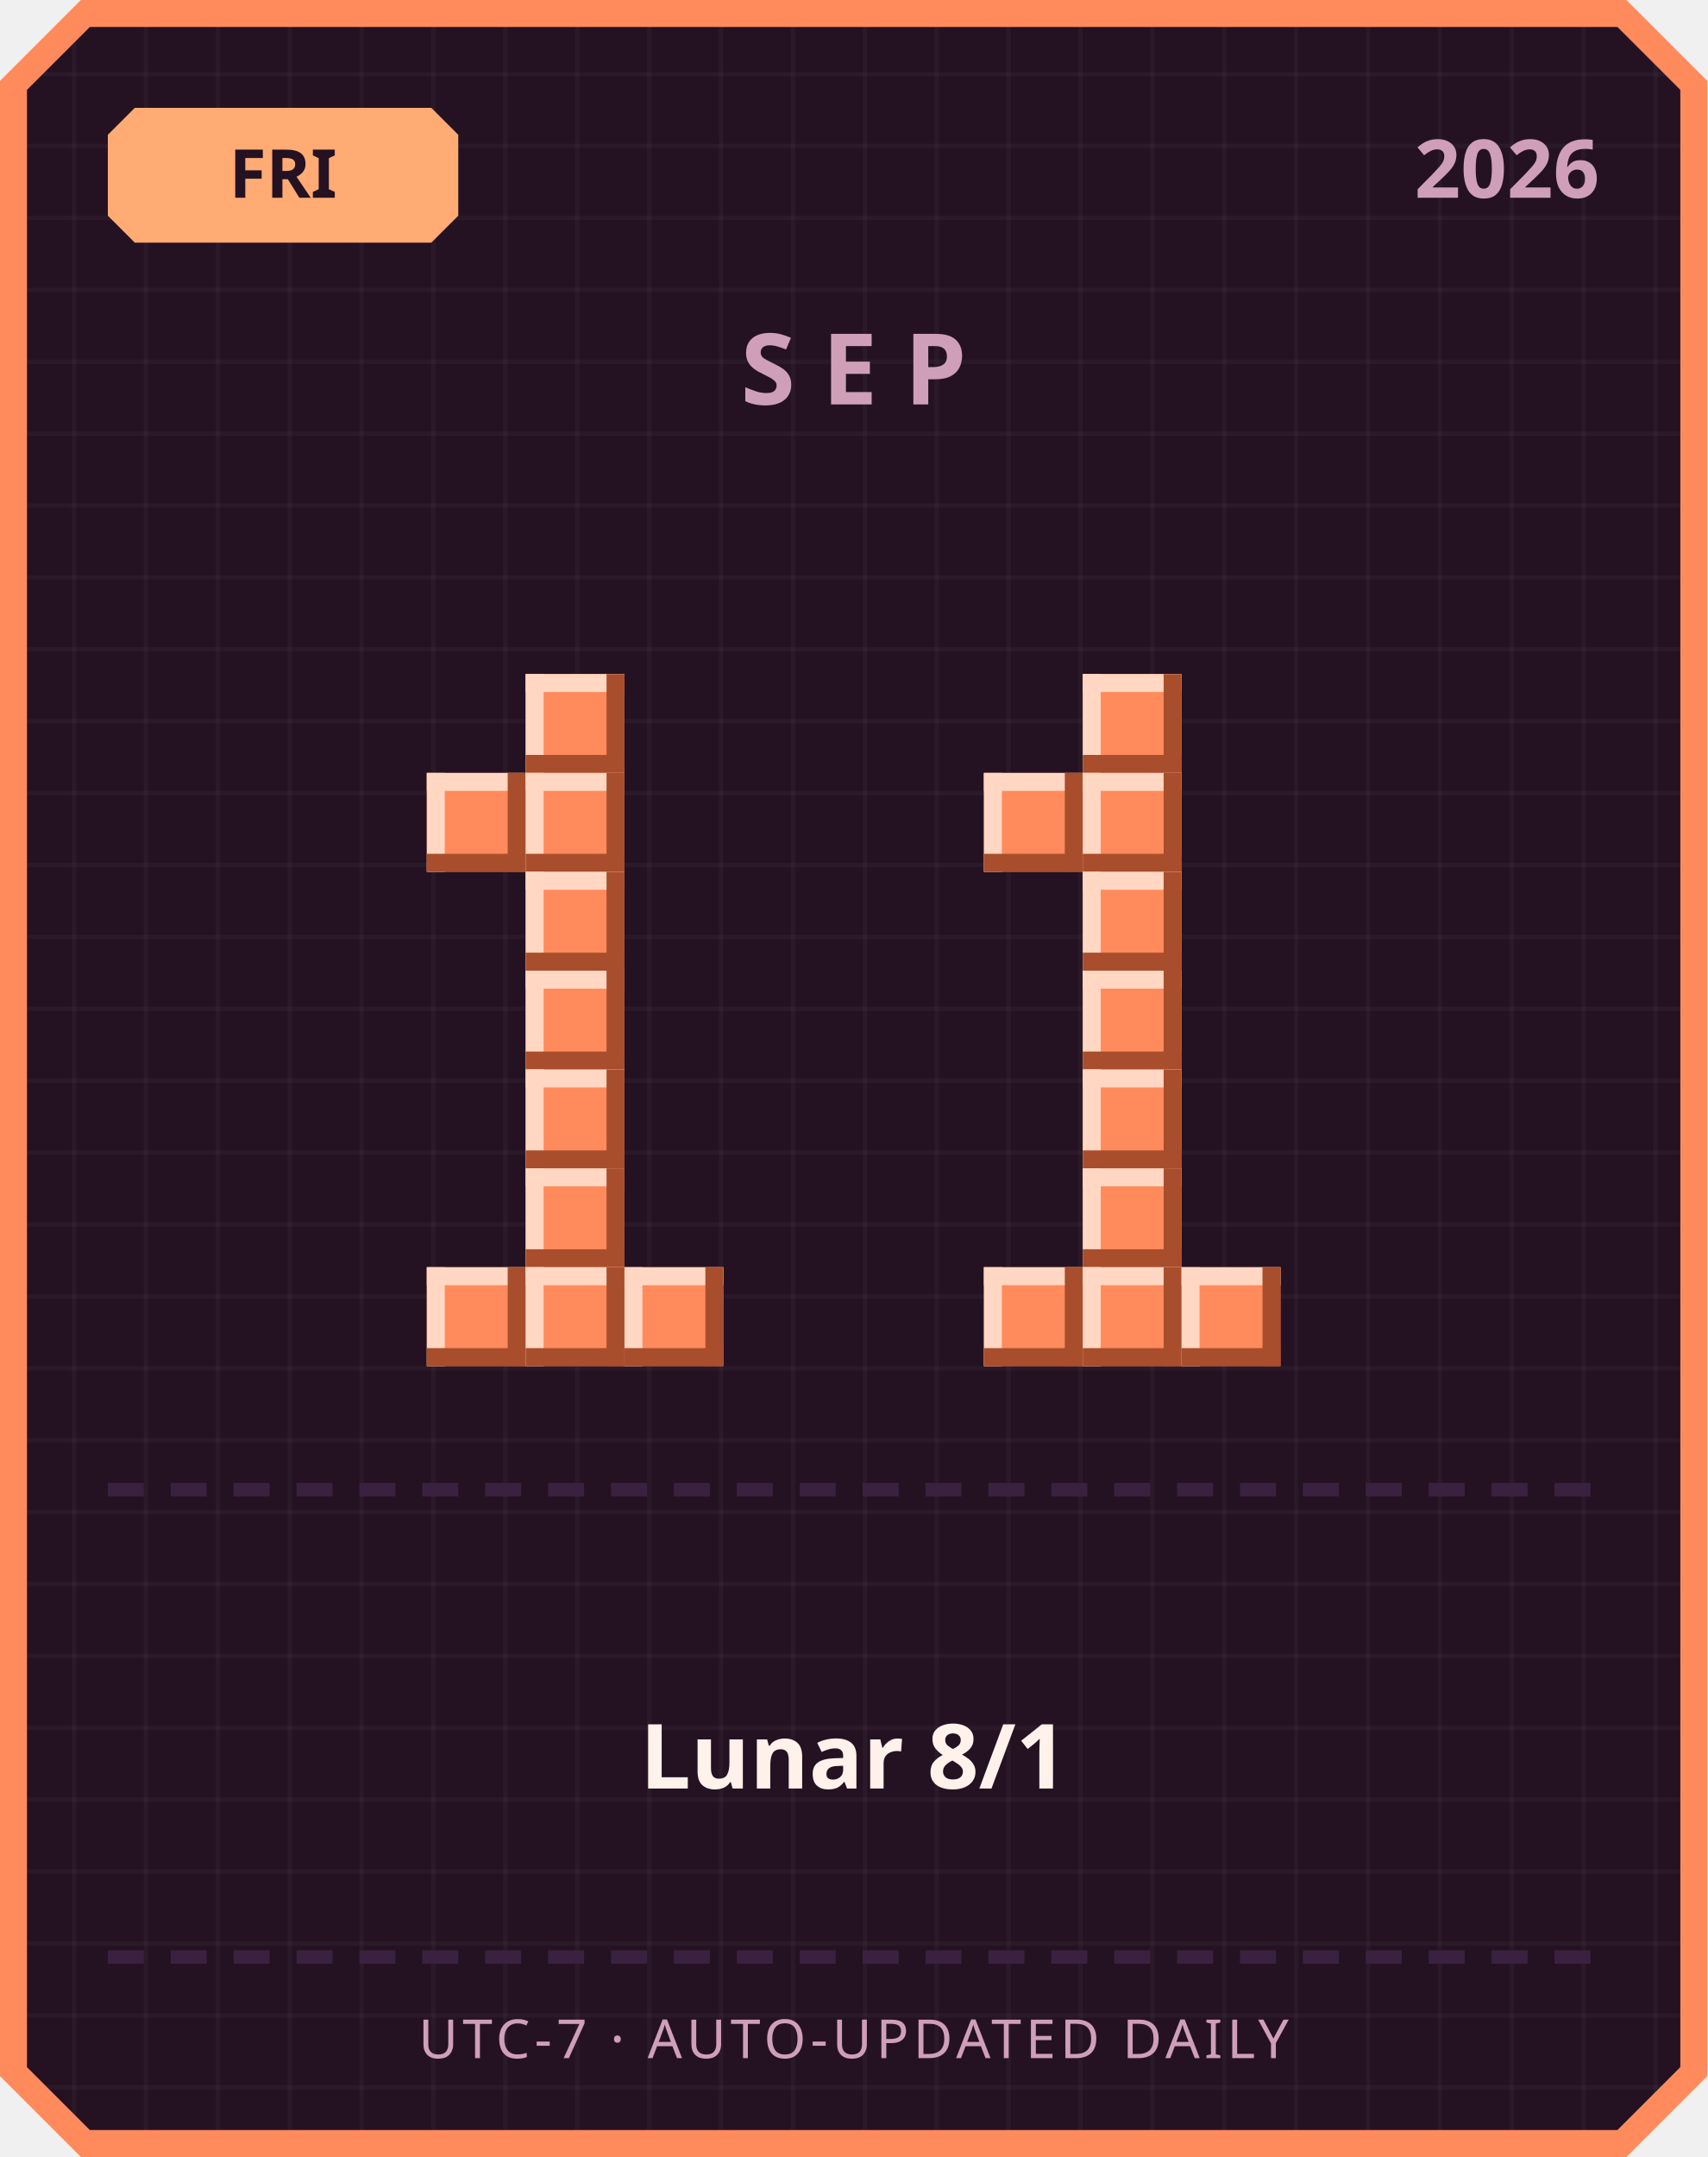
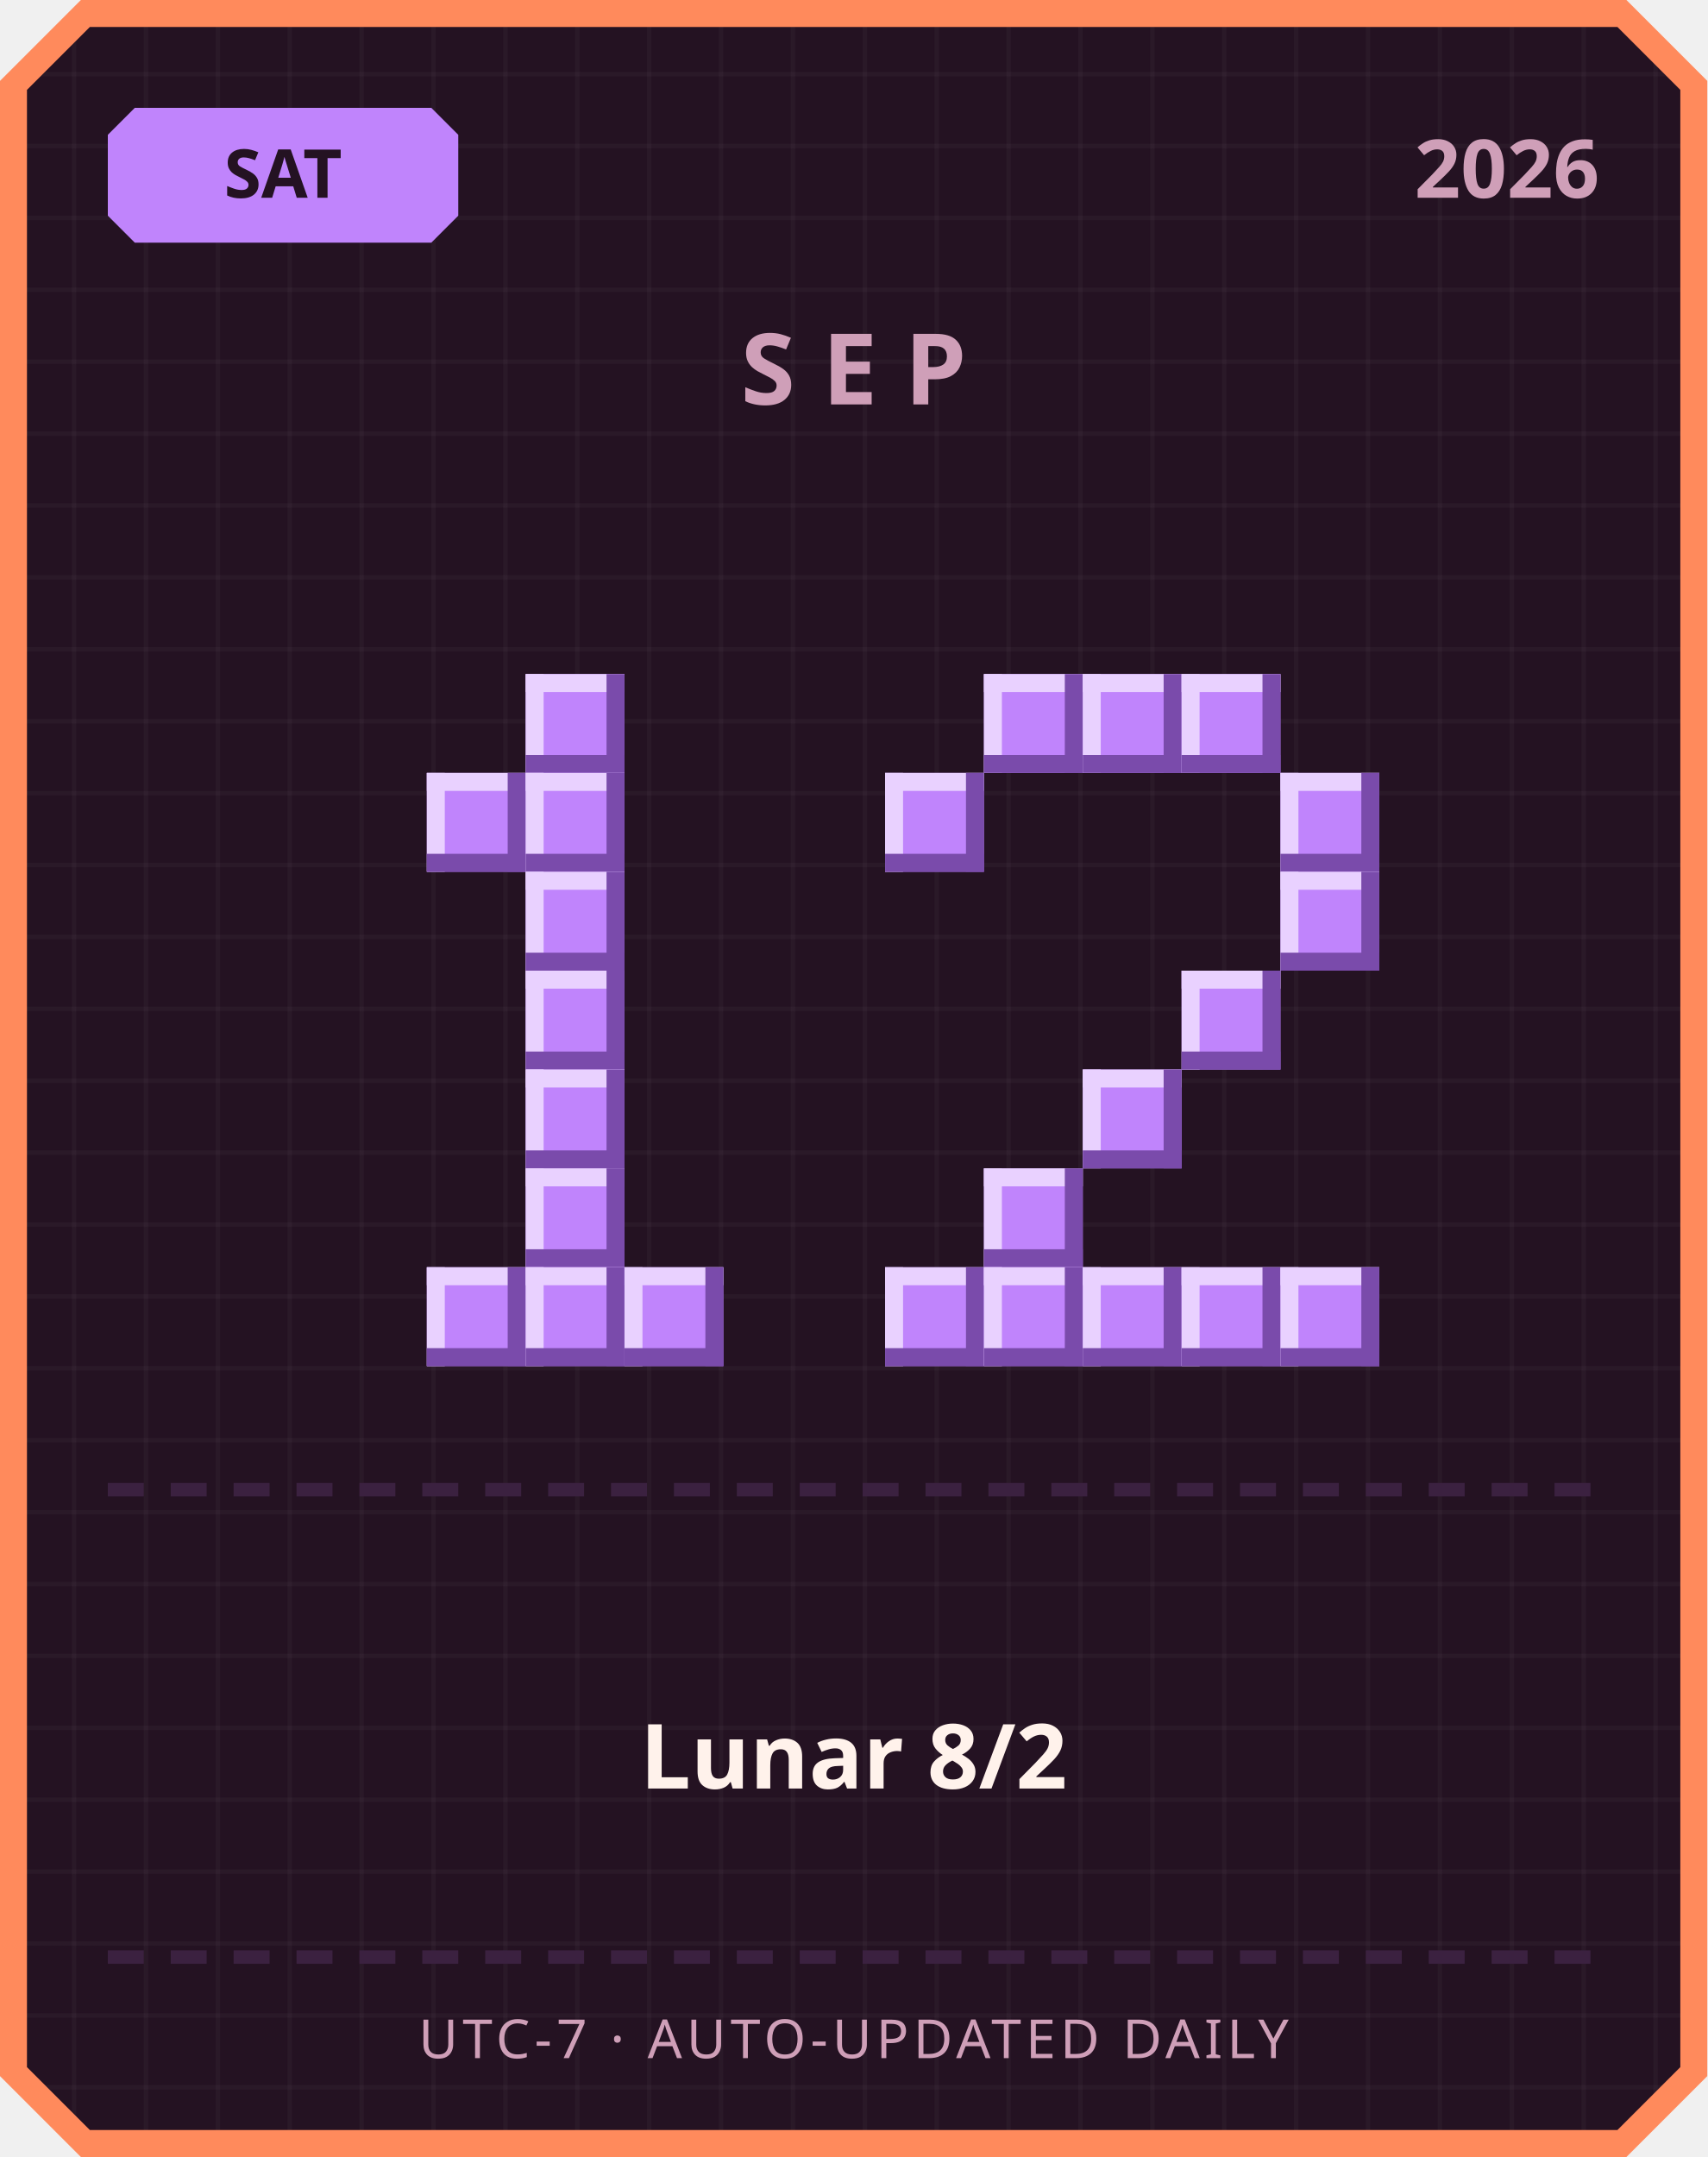
<svg xmlns="http://www.w3.org/2000/svg" width="380" height="480" viewBox="0 0 380 480">
  <defs>
    <pattern id="grid" width="16" height="16" patternUnits="userSpaceOnUse">
      <rect width="16" height="16" fill="#241222" />
      <rect width="1" height="16" fill="#ffffff" opacity="0.03" />
      <rect width="16" height="1" fill="#ffffff" opacity="0.03" />
    </pattern>
  </defs>
  <path d="M 18,0 L 362,0 L 380,18 L 380,462 L 362,480 L 18,480 L 0,462 L 0,18 Z" fill="#ff8a5c" />
  <path d="M 20,6 L 360,6 L 374,20 L 374,460 L 360,474 L 20,474 L 6,460 L 6,20 Z" fill="url(#grid)" />
-   <path d="M 30,24 L 96,24 L 102,30 L 102,48 L 96,54 L 30,54 L 24,48 L 24,30 Z" fill="#ffab73" />
-   <text x="63" y="44" text-anchor="middle" font-family="'Segoe UI', sans-serif" font-size="15" font-weight="700" fill="#241222">FRI</text>
+   <path d="M 30,24 L 96,24 L 102,30 L 102,48 L 96,54 L 30,54 L 24,48 L 24,30 Z" fill="#c084fc" />
+   <text x="63" y="44" text-anchor="middle" font-family="'Segoe UI', sans-serif" font-size="15" font-weight="700" fill="#241222">SAT</text>
  <text x="356" y="44" text-anchor="end" font-family="'Segoe UI', sans-serif" font-size="18" font-weight="700" fill="#cf9fb8">2026</text>
  <text x="190" y="90" text-anchor="middle" font-family="'Segoe UI', sans-serif" font-size="22" font-weight="700" letter-spacing="6" fill="#cf9fb8">SEP</text>
-   <rect x="117" y="150" width="22" height="22" fill="#ff8a5c" />
-   <rect x="117" y="150" width="22" height="4" fill="#ffd7c2" />
-   <rect x="117" y="150" width="4" height="22" fill="#ffd7c2" />
-   <rect x="117" y="168" width="22" height="4" fill="#a84e2c" />
-   <rect x="135" y="150" width="4" height="22" fill="#a84e2c" />
-   <rect x="95" y="172" width="22" height="22" fill="#ff8a5c" />
-   <rect x="95" y="172" width="22" height="4" fill="#ffd7c2" />
-   <rect x="95" y="172" width="4" height="22" fill="#ffd7c2" />
-   <rect x="95" y="190" width="22" height="4" fill="#a84e2c" />
-   <rect x="113" y="172" width="4" height="22" fill="#a84e2c" />
-   <rect x="117" y="172" width="22" height="22" fill="#ff8a5c" />
-   <rect x="117" y="172" width="22" height="4" fill="#ffd7c2" />
-   <rect x="117" y="172" width="4" height="22" fill="#ffd7c2" />
-   <rect x="117" y="190" width="22" height="4" fill="#a84e2c" />
-   <rect x="135" y="172" width="4" height="22" fill="#a84e2c" />
-   <rect x="117" y="194" width="22" height="22" fill="#ff8a5c" />
-   <rect x="117" y="194" width="22" height="4" fill="#ffd7c2" />
-   <rect x="117" y="194" width="4" height="22" fill="#ffd7c2" />
-   <rect x="117" y="212" width="22" height="4" fill="#a84e2c" />
-   <rect x="135" y="194" width="4" height="22" fill="#a84e2c" />
-   <rect x="117" y="216" width="22" height="22" fill="#ff8a5c" />
-   <rect x="117" y="216" width="22" height="4" fill="#ffd7c2" />
-   <rect x="117" y="216" width="4" height="22" fill="#ffd7c2" />
-   <rect x="117" y="234" width="22" height="4" fill="#a84e2c" />
-   <rect x="135" y="216" width="4" height="22" fill="#a84e2c" />
-   <rect x="117" y="238" width="22" height="22" fill="#ff8a5c" />
-   <rect x="117" y="238" width="22" height="4" fill="#ffd7c2" />
-   <rect x="117" y="238" width="4" height="22" fill="#ffd7c2" />
-   <rect x="117" y="256" width="22" height="4" fill="#a84e2c" />
-   <rect x="135" y="238" width="4" height="22" fill="#a84e2c" />
-   <rect x="117" y="260" width="22" height="22" fill="#ff8a5c" />
-   <rect x="117" y="260" width="22" height="4" fill="#ffd7c2" />
-   <rect x="117" y="260" width="4" height="22" fill="#ffd7c2" />
-   <rect x="117" y="278" width="22" height="4" fill="#a84e2c" />
-   <rect x="135" y="260" width="4" height="22" fill="#a84e2c" />
-   <rect x="95" y="282" width="22" height="22" fill="#ff8a5c" />
-   <rect x="95" y="282" width="22" height="4" fill="#ffd7c2" />
-   <rect x="95" y="282" width="4" height="22" fill="#ffd7c2" />
-   <rect x="95" y="300" width="22" height="4" fill="#a84e2c" />
-   <rect x="113" y="282" width="4" height="22" fill="#a84e2c" />
-   <rect x="117" y="282" width="22" height="22" fill="#ff8a5c" />
-   <rect x="117" y="282" width="22" height="4" fill="#ffd7c2" />
-   <rect x="117" y="282" width="4" height="22" fill="#ffd7c2" />
-   <rect x="117" y="300" width="22" height="4" fill="#a84e2c" />
-   <rect x="135" y="282" width="4" height="22" fill="#a84e2c" />
-   <rect x="139" y="282" width="22" height="22" fill="#ff8a5c" />
-   <rect x="139" y="282" width="22" height="4" fill="#ffd7c2" />
-   <rect x="139" y="282" width="4" height="22" fill="#ffd7c2" />
-   <rect x="139" y="300" width="22" height="4" fill="#a84e2c" />
-   <rect x="157" y="282" width="4" height="22" fill="#a84e2c" />
-   <rect x="241" y="150" width="22" height="22" fill="#ff8a5c" />
-   <rect x="241" y="150" width="22" height="4" fill="#ffd7c2" />
-   <rect x="241" y="150" width="4" height="22" fill="#ffd7c2" />
-   <rect x="241" y="168" width="22" height="4" fill="#a84e2c" />
-   <rect x="259" y="150" width="4" height="22" fill="#a84e2c" />
-   <rect x="219" y="172" width="22" height="22" fill="#ff8a5c" />
-   <rect x="219" y="172" width="22" height="4" fill="#ffd7c2" />
-   <rect x="219" y="172" width="4" height="22" fill="#ffd7c2" />
-   <rect x="219" y="190" width="22" height="4" fill="#a84e2c" />
-   <rect x="237" y="172" width="4" height="22" fill="#a84e2c" />
-   <rect x="241" y="172" width="22" height="22" fill="#ff8a5c" />
-   <rect x="241" y="172" width="22" height="4" fill="#ffd7c2" />
-   <rect x="241" y="172" width="4" height="22" fill="#ffd7c2" />
-   <rect x="241" y="190" width="22" height="4" fill="#a84e2c" />
-   <rect x="259" y="172" width="4" height="22" fill="#a84e2c" />
-   <rect x="241" y="194" width="22" height="22" fill="#ff8a5c" />
-   <rect x="241" y="194" width="22" height="4" fill="#ffd7c2" />
-   <rect x="241" y="194" width="4" height="22" fill="#ffd7c2" />
-   <rect x="241" y="212" width="22" height="4" fill="#a84e2c" />
-   <rect x="259" y="194" width="4" height="22" fill="#a84e2c" />
-   <rect x="241" y="216" width="22" height="22" fill="#ff8a5c" />
-   <rect x="241" y="216" width="22" height="4" fill="#ffd7c2" />
-   <rect x="241" y="216" width="4" height="22" fill="#ffd7c2" />
-   <rect x="241" y="234" width="22" height="4" fill="#a84e2c" />
-   <rect x="259" y="216" width="4" height="22" fill="#a84e2c" />
-   <rect x="241" y="238" width="22" height="22" fill="#ff8a5c" />
-   <rect x="241" y="238" width="22" height="4" fill="#ffd7c2" />
-   <rect x="241" y="238" width="4" height="22" fill="#ffd7c2" />
-   <rect x="241" y="256" width="22" height="4" fill="#a84e2c" />
-   <rect x="259" y="238" width="4" height="22" fill="#a84e2c" />
-   <rect x="241" y="260" width="22" height="22" fill="#ff8a5c" />
-   <rect x="241" y="260" width="22" height="4" fill="#ffd7c2" />
-   <rect x="241" y="260" width="4" height="22" fill="#ffd7c2" />
-   <rect x="241" y="278" width="22" height="4" fill="#a84e2c" />
-   <rect x="259" y="260" width="4" height="22" fill="#a84e2c" />
-   <rect x="219" y="282" width="22" height="22" fill="#ff8a5c" />
-   <rect x="219" y="282" width="22" height="4" fill="#ffd7c2" />
-   <rect x="219" y="282" width="4" height="22" fill="#ffd7c2" />
-   <rect x="219" y="300" width="22" height="4" fill="#a84e2c" />
-   <rect x="237" y="282" width="4" height="22" fill="#a84e2c" />
-   <rect x="241" y="282" width="22" height="22" fill="#ff8a5c" />
-   <rect x="241" y="282" width="22" height="4" fill="#ffd7c2" />
-   <rect x="241" y="282" width="4" height="22" fill="#ffd7c2" />
-   <rect x="241" y="300" width="22" height="4" fill="#a84e2c" />
-   <rect x="259" y="282" width="4" height="22" fill="#a84e2c" />
-   <rect x="263" y="282" width="22" height="22" fill="#ff8a5c" />
-   <rect x="263" y="282" width="22" height="4" fill="#ffd7c2" />
-   <rect x="263" y="282" width="4" height="22" fill="#ffd7c2" />
-   <rect x="263" y="300" width="22" height="4" fill="#a84e2c" />
-   <rect x="281" y="282" width="4" height="22" fill="#a84e2c" />
+   <rect x="117" y="150" width="22" height="22" fill="#c084fc" />
+   <rect x="117" y="150" width="22" height="4" fill="#e9d1ff" />
+   <rect x="117" y="150" width="4" height="22" fill="#e9d1ff" />
+   <rect x="117" y="168" width="22" height="4" fill="#7a4bab" />
+   <rect x="135" y="150" width="4" height="22" fill="#7a4bab" />
+   <rect x="95" y="172" width="22" height="22" fill="#c084fc" />
+   <rect x="95" y="172" width="22" height="4" fill="#e9d1ff" />
+   <rect x="95" y="172" width="4" height="22" fill="#e9d1ff" />
+   <rect x="95" y="190" width="22" height="4" fill="#7a4bab" />
+   <rect x="113" y="172" width="4" height="22" fill="#7a4bab" />
+   <rect x="117" y="172" width="22" height="22" fill="#c084fc" />
+   <rect x="117" y="172" width="22" height="4" fill="#e9d1ff" />
+   <rect x="117" y="172" width="4" height="22" fill="#e9d1ff" />
+   <rect x="117" y="190" width="22" height="4" fill="#7a4bab" />
+   <rect x="135" y="172" width="4" height="22" fill="#7a4bab" />
+   <rect x="117" y="194" width="22" height="22" fill="#c084fc" />
+   <rect x="117" y="194" width="22" height="4" fill="#e9d1ff" />
+   <rect x="117" y="194" width="4" height="22" fill="#e9d1ff" />
+   <rect x="117" y="212" width="22" height="4" fill="#7a4bab" />
+   <rect x="135" y="194" width="4" height="22" fill="#7a4bab" />
+   <rect x="117" y="216" width="22" height="22" fill="#c084fc" />
+   <rect x="117" y="216" width="22" height="4" fill="#e9d1ff" />
+   <rect x="117" y="216" width="4" height="22" fill="#e9d1ff" />
+   <rect x="117" y="234" width="22" height="4" fill="#7a4bab" />
+   <rect x="135" y="216" width="4" height="22" fill="#7a4bab" />
+   <rect x="117" y="238" width="22" height="22" fill="#c084fc" />
+   <rect x="117" y="238" width="22" height="4" fill="#e9d1ff" />
+   <rect x="117" y="238" width="4" height="22" fill="#e9d1ff" />
+   <rect x="117" y="256" width="22" height="4" fill="#7a4bab" />
+   <rect x="135" y="238" width="4" height="22" fill="#7a4bab" />
+   <rect x="117" y="260" width="22" height="22" fill="#c084fc" />
+   <rect x="117" y="260" width="22" height="4" fill="#e9d1ff" />
+   <rect x="117" y="260" width="4" height="22" fill="#e9d1ff" />
+   <rect x="117" y="278" width="22" height="4" fill="#7a4bab" />
+   <rect x="135" y="260" width="4" height="22" fill="#7a4bab" />
+   <rect x="95" y="282" width="22" height="22" fill="#c084fc" />
+   <rect x="95" y="282" width="22" height="4" fill="#e9d1ff" />
+   <rect x="95" y="282" width="4" height="22" fill="#e9d1ff" />
+   <rect x="95" y="300" width="22" height="4" fill="#7a4bab" />
+   <rect x="113" y="282" width="4" height="22" fill="#7a4bab" />
+   <rect x="117" y="282" width="22" height="22" fill="#c084fc" />
+   <rect x="117" y="282" width="22" height="4" fill="#e9d1ff" />
+   <rect x="117" y="282" width="4" height="22" fill="#e9d1ff" />
+   <rect x="117" y="300" width="22" height="4" fill="#7a4bab" />
+   <rect x="135" y="282" width="4" height="22" fill="#7a4bab" />
+   <rect x="139" y="282" width="22" height="22" fill="#c084fc" />
+   <rect x="139" y="282" width="22" height="4" fill="#e9d1ff" />
+   <rect x="139" y="282" width="4" height="22" fill="#e9d1ff" />
+   <rect x="139" y="300" width="22" height="4" fill="#7a4bab" />
+   <rect x="157" y="282" width="4" height="22" fill="#7a4bab" />
+   <rect x="219" y="150" width="22" height="22" fill="#c084fc" />
+   <rect x="219" y="150" width="22" height="4" fill="#e9d1ff" />
+   <rect x="219" y="150" width="4" height="22" fill="#e9d1ff" />
+   <rect x="219" y="168" width="22" height="4" fill="#7a4bab" />
+   <rect x="237" y="150" width="4" height="22" fill="#7a4bab" />
+   <rect x="241" y="150" width="22" height="22" fill="#c084fc" />
+   <rect x="241" y="150" width="22" height="4" fill="#e9d1ff" />
+   <rect x="241" y="150" width="4" height="22" fill="#e9d1ff" />
+   <rect x="241" y="168" width="22" height="4" fill="#7a4bab" />
+   <rect x="259" y="150" width="4" height="22" fill="#7a4bab" />
+   <rect x="263" y="150" width="22" height="22" fill="#c084fc" />
+   <rect x="263" y="150" width="22" height="4" fill="#e9d1ff" />
+   <rect x="263" y="150" width="4" height="22" fill="#e9d1ff" />
+   <rect x="263" y="168" width="22" height="4" fill="#7a4bab" />
+   <rect x="281" y="150" width="4" height="22" fill="#7a4bab" />
+   <rect x="197" y="172" width="22" height="22" fill="#c084fc" />
+   <rect x="197" y="172" width="22" height="4" fill="#e9d1ff" />
+   <rect x="197" y="172" width="4" height="22" fill="#e9d1ff" />
+   <rect x="197" y="190" width="22" height="4" fill="#7a4bab" />
+   <rect x="215" y="172" width="4" height="22" fill="#7a4bab" />
+   <rect x="285" y="172" width="22" height="22" fill="#c084fc" />
+   <rect x="285" y="172" width="22" height="4" fill="#e9d1ff" />
+   <rect x="285" y="172" width="4" height="22" fill="#e9d1ff" />
+   <rect x="285" y="190" width="22" height="4" fill="#7a4bab" />
+   <rect x="303" y="172" width="4" height="22" fill="#7a4bab" />
+   <rect x="285" y="194" width="22" height="22" fill="#c084fc" />
+   <rect x="285" y="194" width="22" height="4" fill="#e9d1ff" />
+   <rect x="285" y="194" width="4" height="22" fill="#e9d1ff" />
+   <rect x="285" y="212" width="22" height="4" fill="#7a4bab" />
+   <rect x="303" y="194" width="4" height="22" fill="#7a4bab" />
+   <rect x="263" y="216" width="22" height="22" fill="#c084fc" />
+   <rect x="263" y="216" width="22" height="4" fill="#e9d1ff" />
+   <rect x="263" y="216" width="4" height="22" fill="#e9d1ff" />
+   <rect x="263" y="234" width="22" height="4" fill="#7a4bab" />
+   <rect x="281" y="216" width="4" height="22" fill="#7a4bab" />
+   <rect x="241" y="238" width="22" height="22" fill="#c084fc" />
+   <rect x="241" y="238" width="22" height="4" fill="#e9d1ff" />
+   <rect x="241" y="238" width="4" height="22" fill="#e9d1ff" />
+   <rect x="241" y="256" width="22" height="4" fill="#7a4bab" />
+   <rect x="259" y="238" width="4" height="22" fill="#7a4bab" />
+   <rect x="219" y="260" width="22" height="22" fill="#c084fc" />
+   <rect x="219" y="260" width="22" height="4" fill="#e9d1ff" />
+   <rect x="219" y="260" width="4" height="22" fill="#e9d1ff" />
+   <rect x="219" y="278" width="22" height="4" fill="#7a4bab" />
+   <rect x="237" y="260" width="4" height="22" fill="#7a4bab" />
+   <rect x="197" y="282" width="22" height="22" fill="#c084fc" />
+   <rect x="197" y="282" width="22" height="4" fill="#e9d1ff" />
+   <rect x="197" y="282" width="4" height="22" fill="#e9d1ff" />
+   <rect x="197" y="300" width="22" height="4" fill="#7a4bab" />
+   <rect x="215" y="282" width="4" height="22" fill="#7a4bab" />
+   <rect x="219" y="282" width="22" height="22" fill="#c084fc" />
+   <rect x="219" y="282" width="22" height="4" fill="#e9d1ff" />
+   <rect x="219" y="282" width="4" height="22" fill="#e9d1ff" />
+   <rect x="219" y="300" width="22" height="4" fill="#7a4bab" />
+   <rect x="237" y="282" width="4" height="22" fill="#7a4bab" />
+   <rect x="241" y="282" width="22" height="22" fill="#c084fc" />
+   <rect x="241" y="282" width="22" height="4" fill="#e9d1ff" />
+   <rect x="241" y="282" width="4" height="22" fill="#e9d1ff" />
+   <rect x="241" y="300" width="22" height="4" fill="#7a4bab" />
+   <rect x="259" y="282" width="4" height="22" fill="#7a4bab" />
+   <rect x="263" y="282" width="22" height="22" fill="#c084fc" />
+   <rect x="263" y="282" width="22" height="4" fill="#e9d1ff" />
+   <rect x="263" y="282" width="4" height="22" fill="#e9d1ff" />
+   <rect x="263" y="300" width="22" height="4" fill="#7a4bab" />
+   <rect x="281" y="282" width="4" height="22" fill="#7a4bab" />
+   <rect x="285" y="282" width="22" height="22" fill="#c084fc" />
+   <rect x="285" y="282" width="22" height="4" fill="#e9d1ff" />
+   <rect x="285" y="282" width="4" height="22" fill="#e9d1ff" />
+   <rect x="285" y="300" width="22" height="4" fill="#7a4bab" />
+   <rect x="303" y="282" width="4" height="22" fill="#7a4bab" />
  <rect x="24" y="330" width="8" height="3" fill="#3b2140" />
  <rect x="38" y="330" width="8" height="3" fill="#3b2140" />
  <rect x="52" y="330" width="8" height="3" fill="#3b2140" />
  <rect x="66" y="330" width="8" height="3" fill="#3b2140" />
  <rect x="80" y="330" width="8" height="3" fill="#3b2140" />
  <rect x="94" y="330" width="8" height="3" fill="#3b2140" />
  <rect x="108" y="330" width="8" height="3" fill="#3b2140" />
  <rect x="122" y="330" width="8" height="3" fill="#3b2140" />
  <rect x="136" y="330" width="8" height="3" fill="#3b2140" />
  <rect x="150" y="330" width="8" height="3" fill="#3b2140" />
  <rect x="164" y="330" width="8" height="3" fill="#3b2140" />
  <rect x="178" y="330" width="8" height="3" fill="#3b2140" />
  <rect x="192" y="330" width="8" height="3" fill="#3b2140" />
  <rect x="206" y="330" width="8" height="3" fill="#3b2140" />
  <rect x="220" y="330" width="8" height="3" fill="#3b2140" />
  <rect x="234" y="330" width="8" height="3" fill="#3b2140" />
  <rect x="248" y="330" width="8" height="3" fill="#3b2140" />
  <rect x="262" y="330" width="8" height="3" fill="#3b2140" />
  <rect x="276" y="330" width="8" height="3" fill="#3b2140" />
  <rect x="290" y="330" width="8" height="3" fill="#3b2140" />
  <rect x="304" y="330" width="8" height="3" fill="#3b2140" />
  <rect x="318" y="330" width="8" height="3" fill="#3b2140" />
  <rect x="332" y="330" width="8" height="3" fill="#3b2140" />
  <rect x="346" y="330" width="8" height="3" fill="#3b2140" />
-   <text x="190" y="398" text-anchor="middle" font-family="'Segoe UI', 'Microsoft JhengHei', sans-serif" font-size="20" font-weight="700" fill="#fff2eb">Lunar 8/1</text>
+   <text x="190" y="398" text-anchor="middle" font-family="'Segoe UI', 'Microsoft JhengHei', sans-serif" font-size="20" font-weight="700" fill="#fff2eb">Lunar 8/2</text>
  <rect x="24" y="434" width="8" height="3" fill="#3b2140" />
  <rect x="38" y="434" width="8" height="3" fill="#3b2140" />
  <rect x="52" y="434" width="8" height="3" fill="#3b2140" />
  <rect x="66" y="434" width="8" height="3" fill="#3b2140" />
  <rect x="80" y="434" width="8" height="3" fill="#3b2140" />
  <rect x="94" y="434" width="8" height="3" fill="#3b2140" />
  <rect x="108" y="434" width="8" height="3" fill="#3b2140" />
  <rect x="122" y="434" width="8" height="3" fill="#3b2140" />
  <rect x="136" y="434" width="8" height="3" fill="#3b2140" />
  <rect x="150" y="434" width="8" height="3" fill="#3b2140" />
  <rect x="164" y="434" width="8" height="3" fill="#3b2140" />
  <rect x="178" y="434" width="8" height="3" fill="#3b2140" />
  <rect x="192" y="434" width="8" height="3" fill="#3b2140" />
  <rect x="206" y="434" width="8" height="3" fill="#3b2140" />
  <rect x="220" y="434" width="8" height="3" fill="#3b2140" />
  <rect x="234" y="434" width="8" height="3" fill="#3b2140" />
  <rect x="248" y="434" width="8" height="3" fill="#3b2140" />
  <rect x="262" y="434" width="8" height="3" fill="#3b2140" />
  <rect x="276" y="434" width="8" height="3" fill="#3b2140" />
  <rect x="290" y="434" width="8" height="3" fill="#3b2140" />
  <rect x="304" y="434" width="8" height="3" fill="#3b2140" />
  <rect x="318" y="434" width="8" height="3" fill="#3b2140" />
  <rect x="332" y="434" width="8" height="3" fill="#3b2140" />
  <rect x="346" y="434" width="8" height="3" fill="#3b2140" />
  <text x="190" y="458" text-anchor="middle" font-family="'Segoe UI', sans-serif" font-size="12" letter-spacing="1" fill="#cf9fb8">UTC-7 · AUTO-UPDATED DAILY</text>
</svg>
